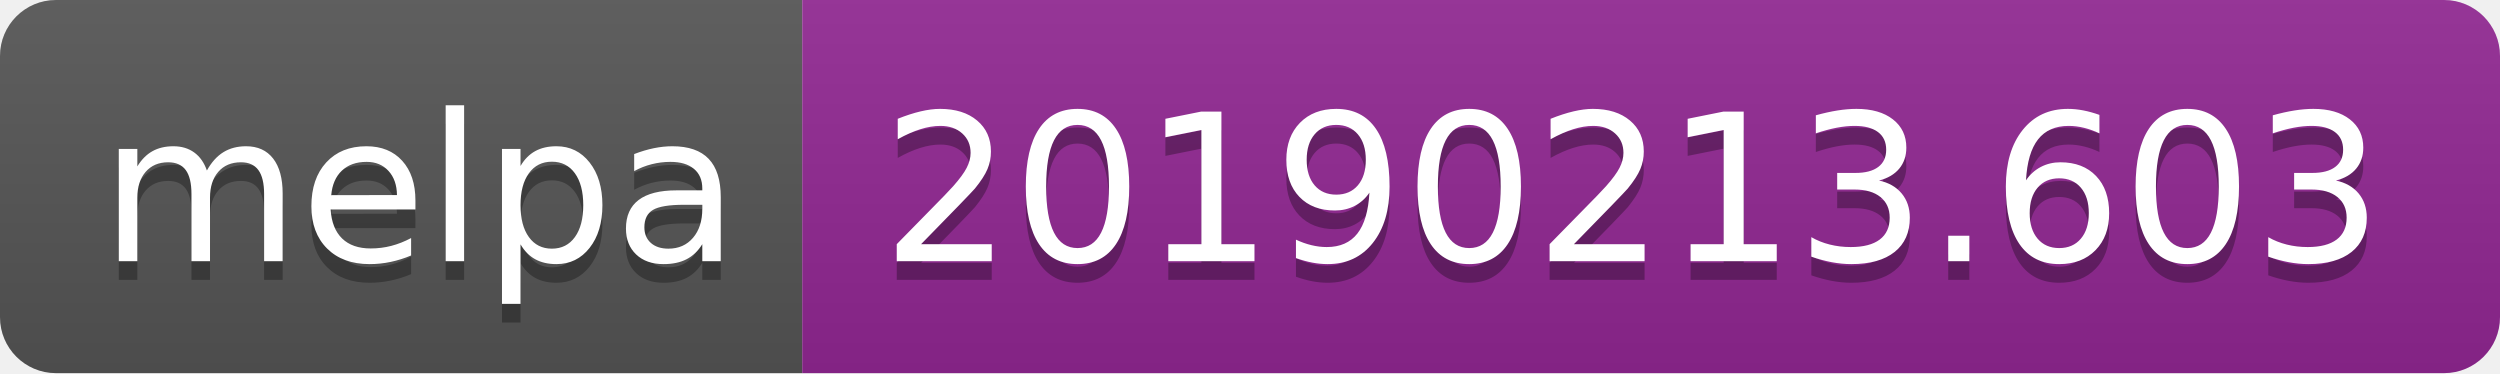
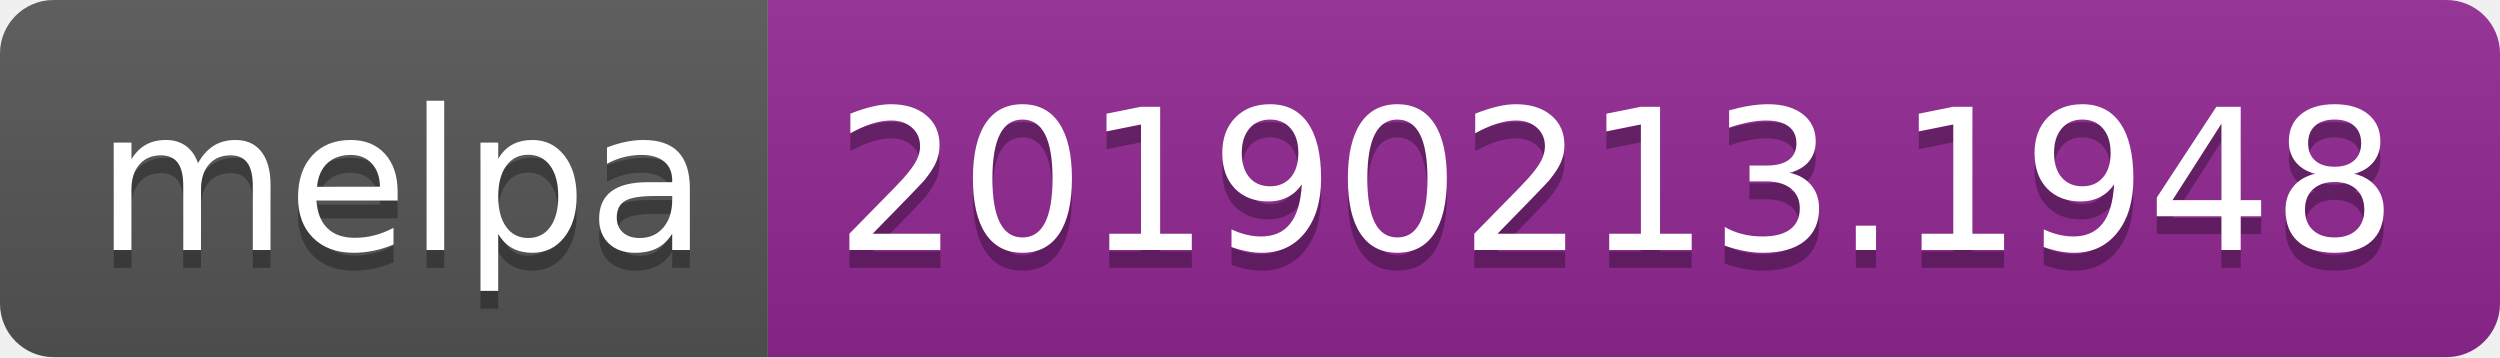
- <svg xmlns="http://www.w3.org/2000/svg" width="134" height="20">
+ <svg xmlns="http://www.w3.org/2000/svg" width="140" height="20">
  <linearGradient id="b" x2="0" y2="100%">
    <stop offset="0" stop-color="#bbb" stop-opacity=".1" />
    <stop offset="1" stop-opacity=".1" />
  </linearGradient>
  <clipPath id="a">
-     <rect width="134" height="20" rx="3" fill="#fff" />
+     <rect width="140" height="20" rx="3" fill="#fff" />
  </clipPath>
  <g clip-path="url(#a)">
    <path fill="#555" d="M0 0h43v20H0z" />
-     <path fill="#922793" d="M43 0h91v20H43z" />
-     <path fill="url(#b)" d="M0 0h134v20H0z" />
+     <path fill="#922793" d="M43 0h97v20H43z" />
+     <path fill="url(#b)" d="M0 0h140v20H0z" />
  </g>
  <g fill="#fff" text-anchor="middle" font-family="DejaVu Sans,Verdana,Geneva,sans-serif" font-size="110">
    <text x="225" y="150" fill="#010101" fill-opacity=".3" transform="scale(.1)" textLength="330">melpa</text>
    <text x="225" y="140" transform="scale(.1)" textLength="330">melpa</text>
-     <text x="875" y="150" fill="#010101" fill-opacity=".3" transform="scale(.1)" textLength="810">20190213.603</text>
-     <text x="875" y="140" transform="scale(.1)" textLength="810">20190213.603</text>
+     <text x="905" y="150" fill="#010101" fill-opacity=".3" transform="scale(.1)" textLength="870">20190213.1948</text>
+     <text x="905" y="140" transform="scale(.1)" textLength="870">20190213.1948</text>
  </g>
</svg>
